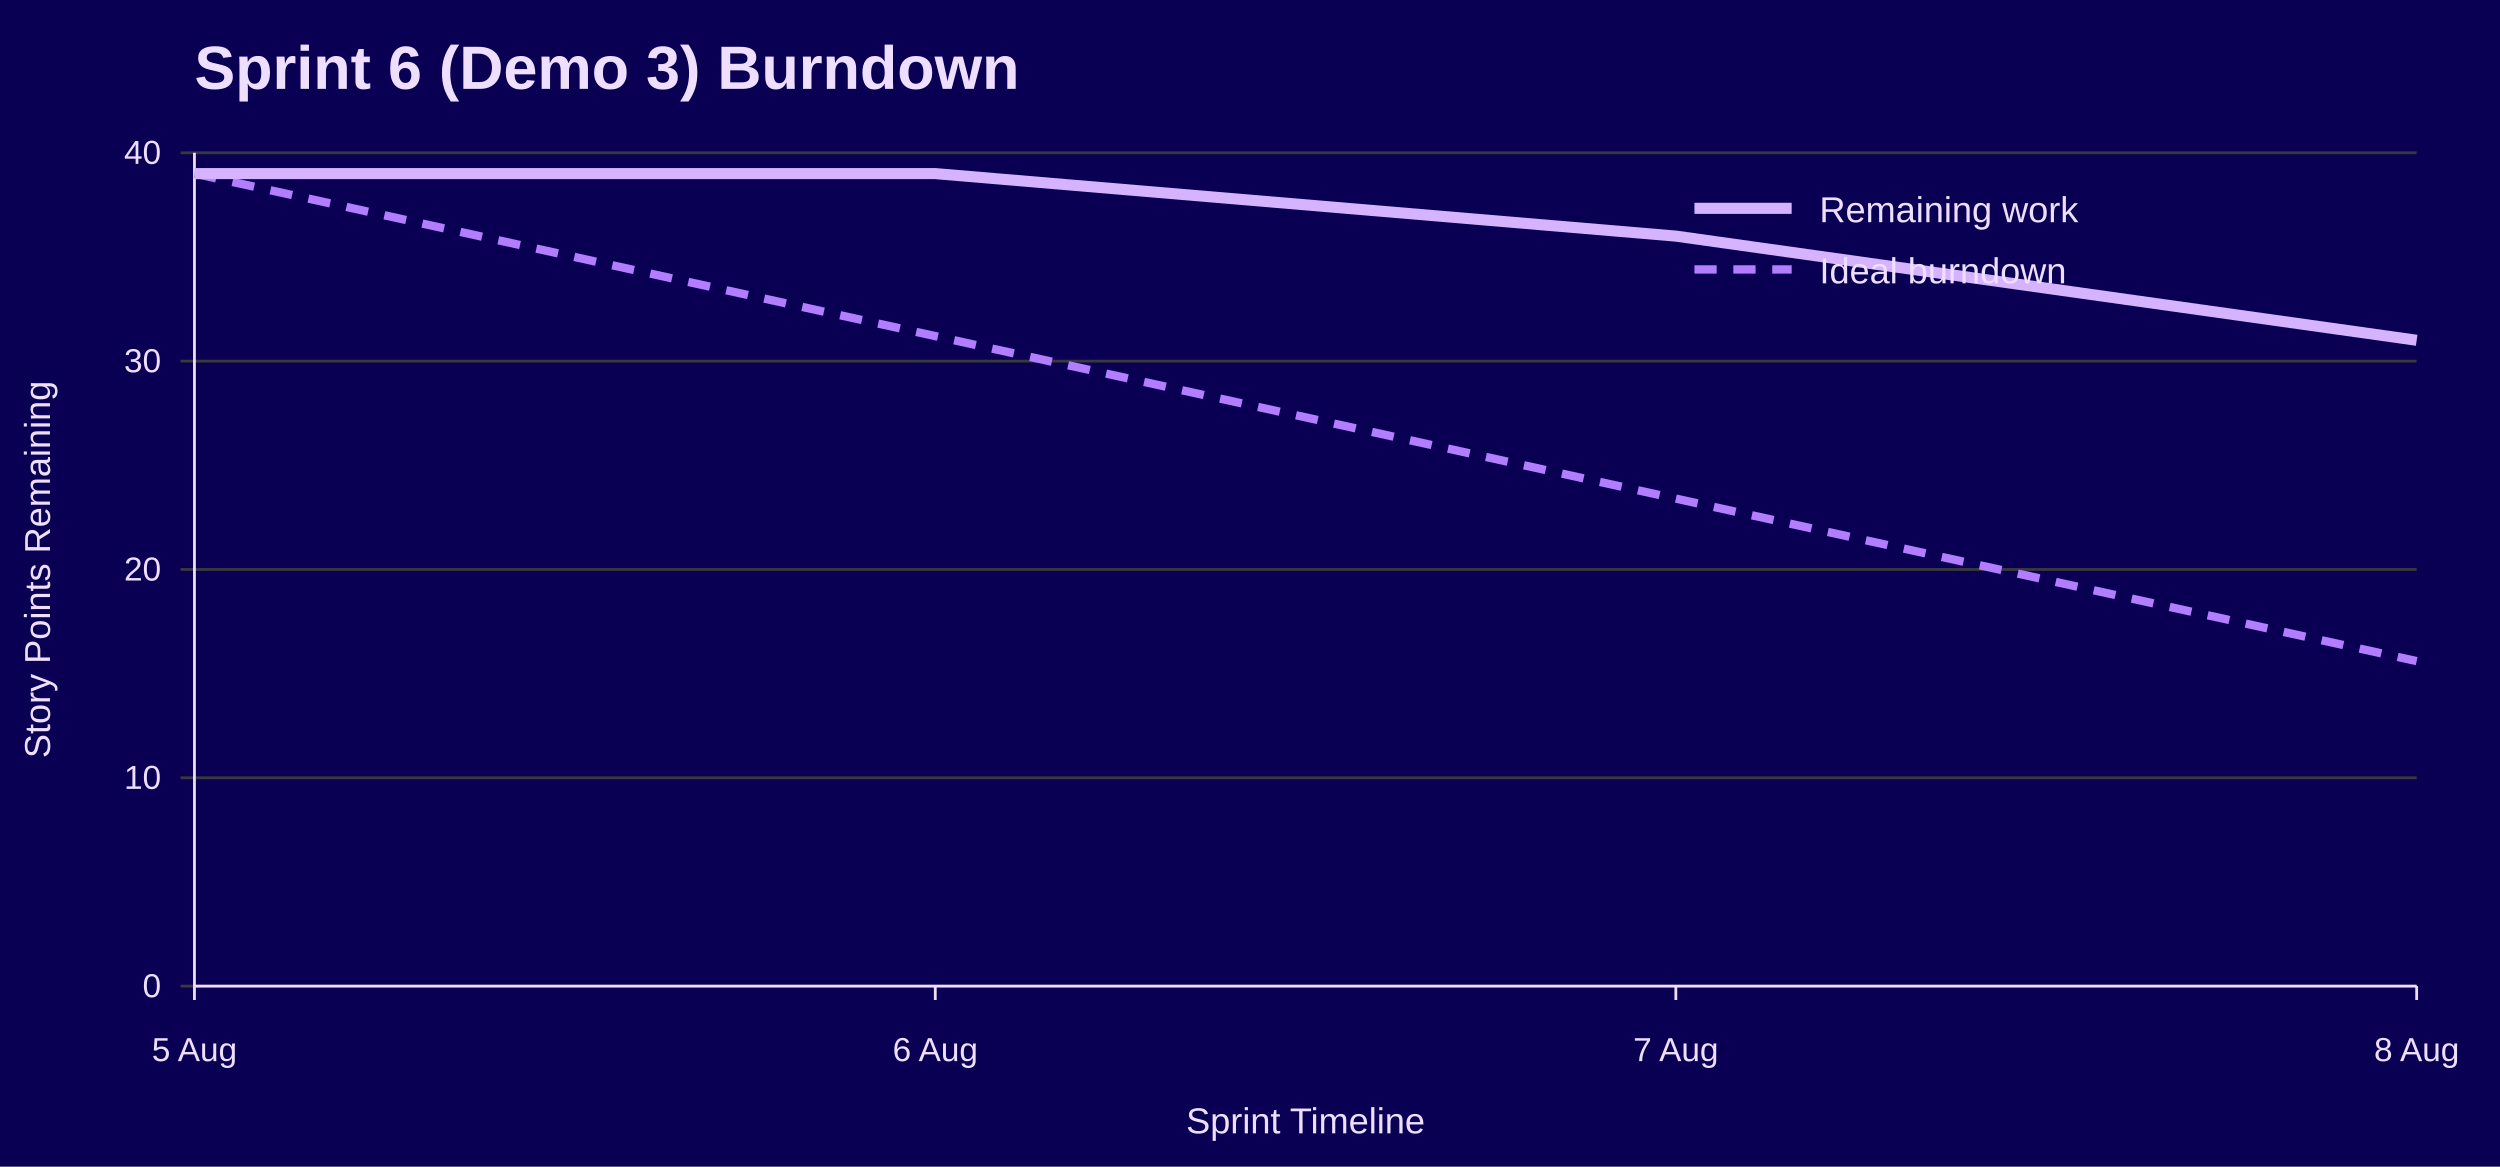
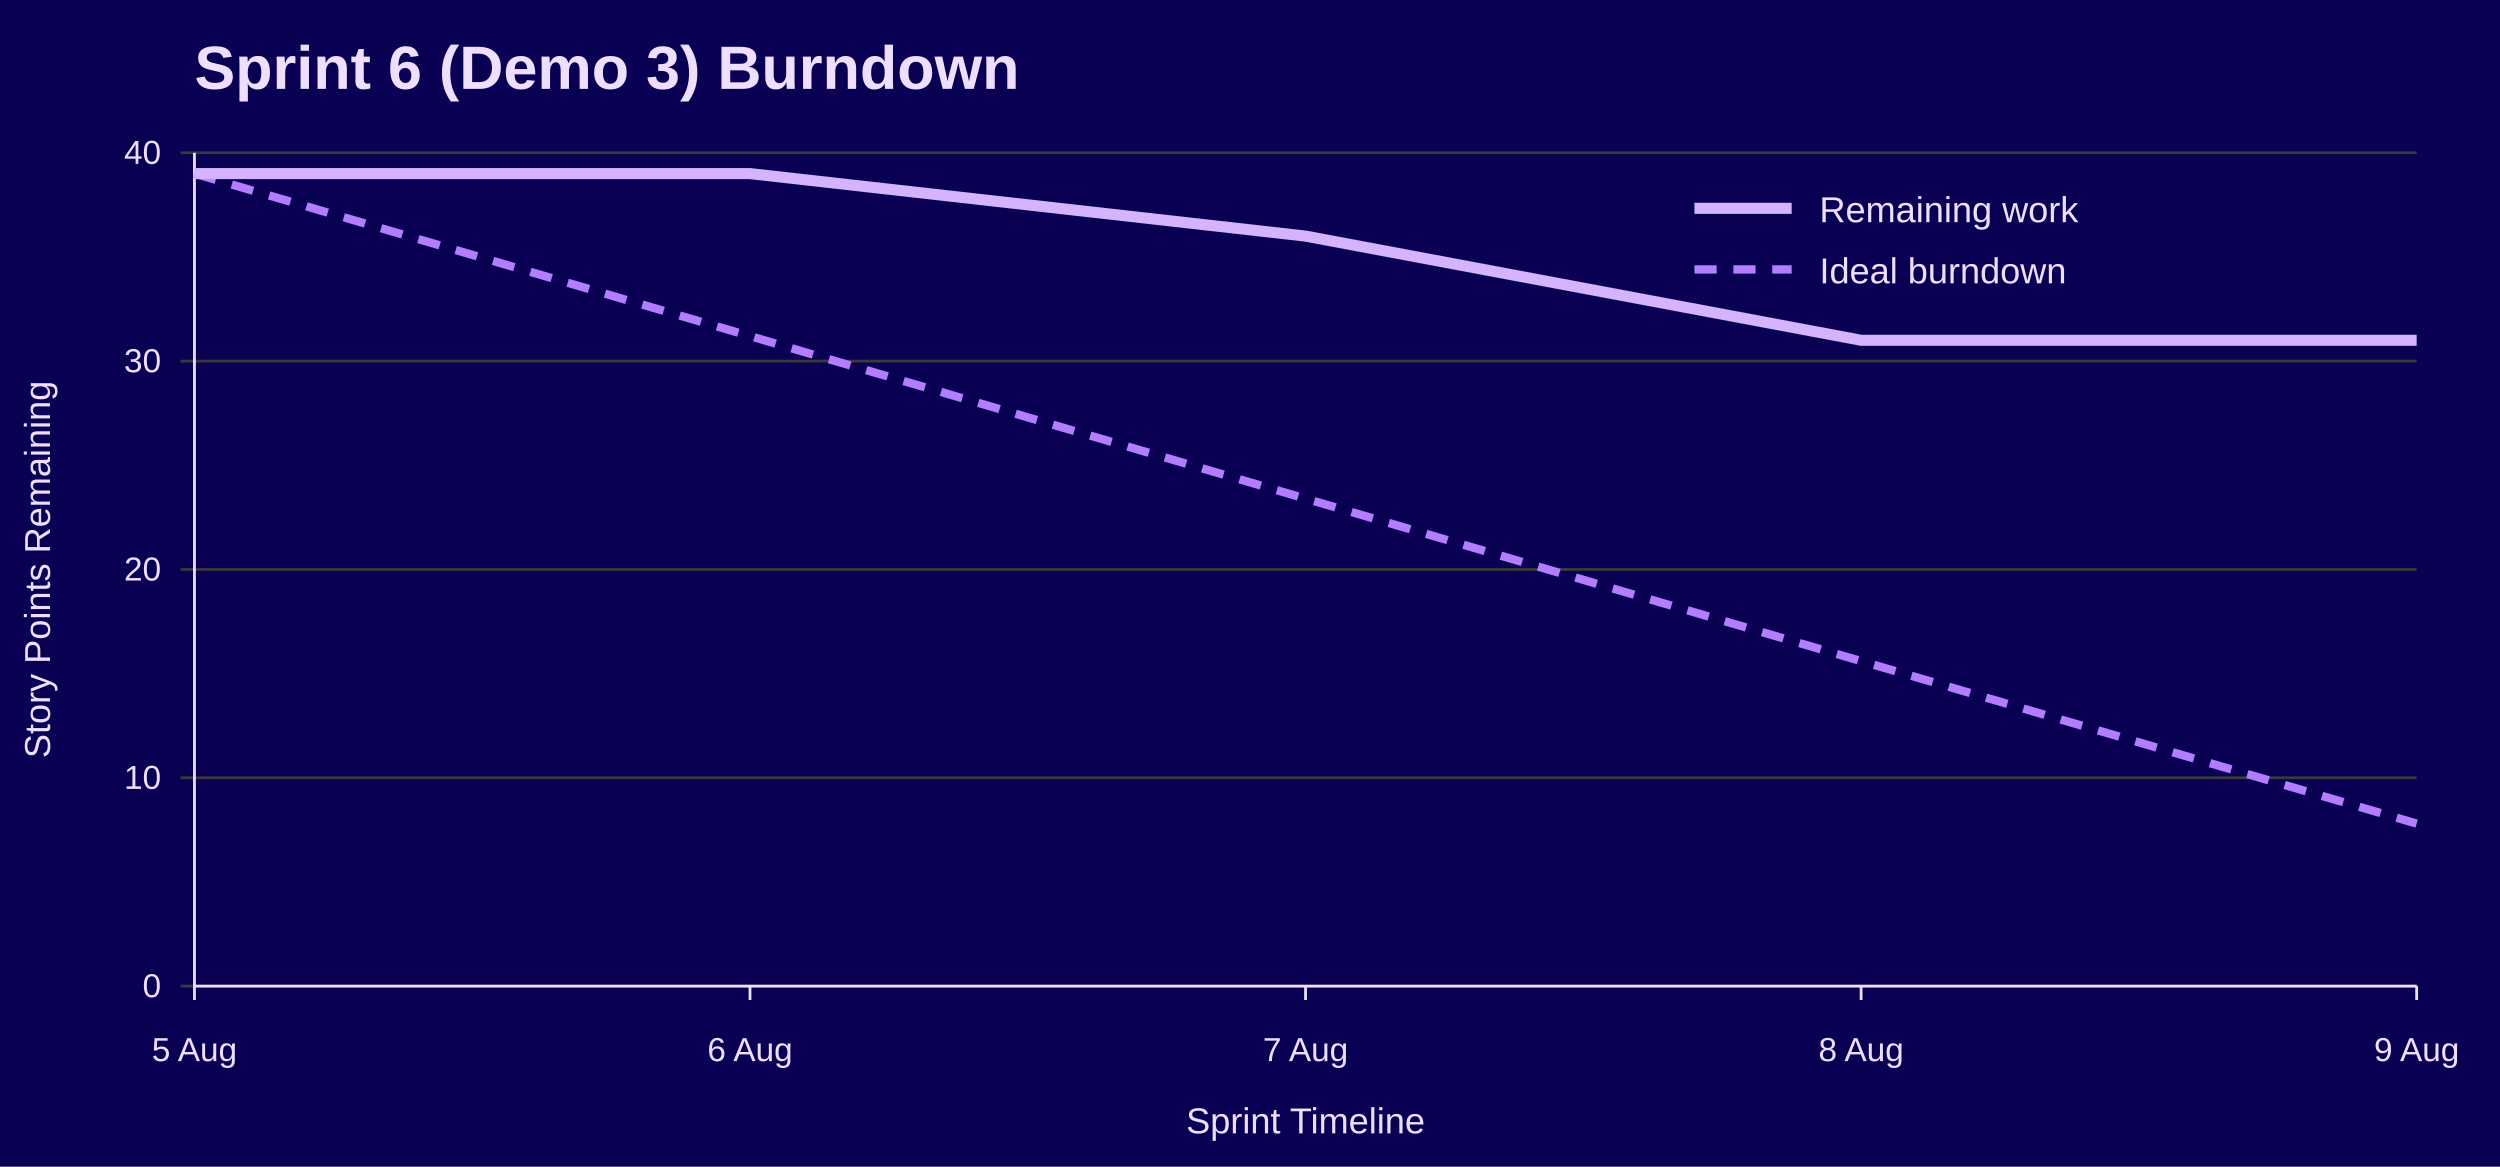
<svg xmlns="http://www.w3.org/2000/svg" width="900" height="420" viewBox="0 0 900 420" role="img" aria-labelledby="title desc">
  <rect width="100%" height="100%" fill="#090054" />
  <text x="70" y="32" font-family="Jost, Arial, Helvetica, sans-serif" font-size="22" font-weight="700" fill="#EEDEFF">Sprint 6 (Demo 3) Burndown</text>
  <line x1="65" y1="355.0" x2="870" y2="355.0" stroke="#3A3A3A" />
  <text x="58" y="359.0" font-family="Overpass, Arial, Helvetica, sans-serif" font-size="12" text-anchor="end" fill="#EEDEFF">0</text>
  <line x1="65" y1="280.0" x2="870" y2="280.0" stroke="#3A3A3A" />
  <text x="58" y="284.0" font-family="Overpass, Arial, Helvetica, sans-serif" font-size="12" text-anchor="end" fill="#EEDEFF">10</text>
  <line x1="65" y1="205.0" x2="870" y2="205.0" stroke="#3A3A3A" />
  <text x="58" y="209.0" font-family="Overpass, Arial, Helvetica, sans-serif" font-size="12" text-anchor="end" fill="#EEDEFF">20</text>
  <line x1="65" y1="130.0" x2="870" y2="130.0" stroke="#3A3A3A" />
  <text x="58" y="134.0" font-family="Overpass, Arial, Helvetica, sans-serif" font-size="12" text-anchor="end" fill="#EEDEFF">30</text>
  <line x1="65" y1="55.0" x2="870" y2="55.0" stroke="#3A3A3A" />
  <text x="58" y="59.0" font-family="Overpass, Arial, Helvetica, sans-serif" font-size="12" text-anchor="end" fill="#EEDEFF">40</text>
  <line x1="70.0" y1="355" x2="70.0" y2="360" stroke="#EEDEFF" />
  <text x="70.0" y="382" font-family="Overpass, Arial, Helvetica, sans-serif" font-size="12" text-anchor="middle" fill="#EEDEFF">5 Aug</text>
-   <line x1="336.7" y1="355" x2="336.7" y2="360" stroke="#EEDEFF" />
-   <text x="336.7" y="382" font-family="Overpass, Arial, Helvetica, sans-serif" font-size="12" text-anchor="middle" fill="#EEDEFF">6 Aug</text>
-   <line x1="603.3" y1="355" x2="603.3" y2="360" stroke="#EEDEFF" />
-   <text x="603.3" y="382" font-family="Overpass, Arial, Helvetica, sans-serif" font-size="12" text-anchor="middle" fill="#EEDEFF">7 Aug</text>
+   <line x1="270.0" y1="355" x2="270.0" y2="360" stroke="#EEDEFF" />
+   <text x="270.0" y="382" font-family="Overpass, Arial, Helvetica, sans-serif" font-size="12" text-anchor="middle" fill="#EEDEFF">6 Aug</text>
+   <line x1="470.0" y1="355" x2="470.0" y2="360" stroke="#EEDEFF" />
+   <text x="470.0" y="382" font-family="Overpass, Arial, Helvetica, sans-serif" font-size="12" text-anchor="middle" fill="#EEDEFF">7 Aug</text>
+   <line x1="670.0" y1="355" x2="670.0" y2="360" stroke="#EEDEFF" />
+   <text x="670.0" y="382" font-family="Overpass, Arial, Helvetica, sans-serif" font-size="12" text-anchor="middle" fill="#EEDEFF">8 Aug</text>
  <line x1="870.0" y1="355" x2="870.0" y2="360" stroke="#EEDEFF" />
-   <text x="870.0" y="382" font-family="Overpass, Arial, Helvetica, sans-serif" font-size="12" text-anchor="middle" fill="#EEDEFF">8 Aug</text>
+   <text x="870.0" y="382" font-family="Overpass, Arial, Helvetica, sans-serif" font-size="12" text-anchor="middle" fill="#EEDEFF">9 Aug</text>
  <line x1="70" y1="55" x2="70" y2="355" stroke="#EEDEFF" />
  <line x1="70" y1="355" x2="870" y2="355" stroke="#EEDEFF" />
  <text x="18" y="205.0" font-family="Overpass, Arial, Helvetica, sans-serif" font-size="13" text-anchor="middle" transform="rotate(-90 18 205.0)" fill="#EEDEFF">Story Points Remaining</text>
  <text x="470.0" y="408" font-family="Overpass, Arial, Helvetica, sans-serif" font-size="13" text-anchor="middle" fill="#EEDEFF">Sprint Timeline</text>
-   <polyline points="70.0,62.5 336.7,121.0 603.3,179.5 870.0,238.0" fill="none" stroke="#B37DFF" stroke-width="3" stroke-dasharray="8 6" />
-   <polyline points="70.0,62.5 336.7,62.5 603.3,85.0 870.0,122.5" fill="none" stroke="#D6B3FF" stroke-width="4" />
+   <polyline points="70.0,62.5 270.0,121.0 470.0,179.5 670.0,238.0 870.0,296.5" fill="none" stroke="#B37DFF" stroke-width="3" stroke-dasharray="8 6" />
+   <polyline points="70.0,62.5 270.0,62.5 470.0,85.0 670.0,122.5 870.0,122.5" fill="none" stroke="#D6B3FF" stroke-width="4" />
  <line x1="610" y1="75" x2="645" y2="75" stroke="#D6B3FF" stroke-width="4" />
  <text x="655" y="80" font-family="Overpass, Arial, Helvetica, sans-serif" font-size="13" fill="#EEDEFF">Remaining work</text>
  <line x1="610" y1="97" x2="645" y2="97" stroke="#B37DFF" stroke-width="3" stroke-dasharray="8 6" />
  <text x="655" y="102" font-family="Overpass, Arial, Helvetica, sans-serif" font-size="13" fill="#EEDEFF">Ideal burndown</text>
</svg>
